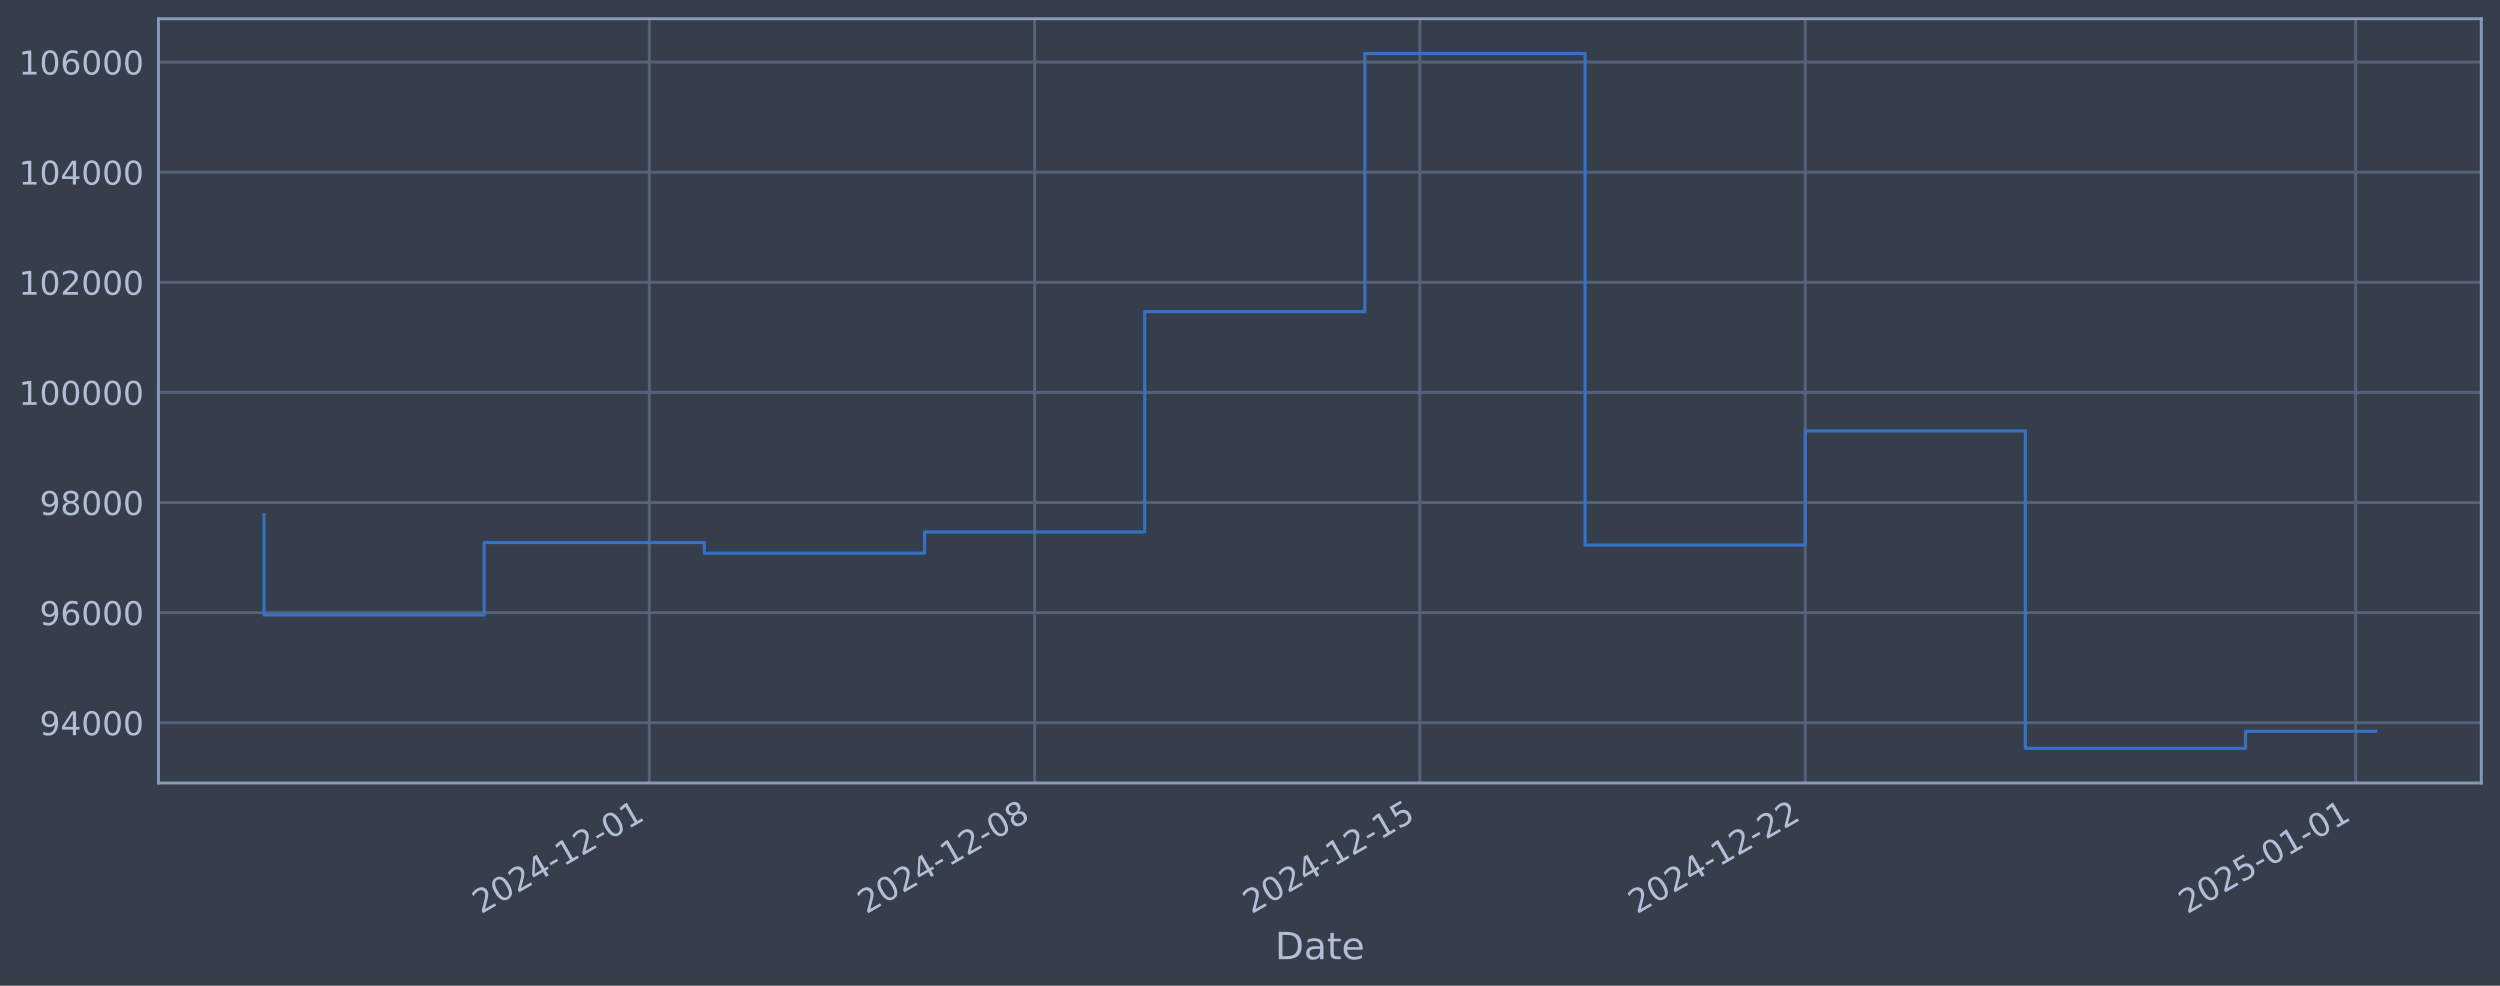
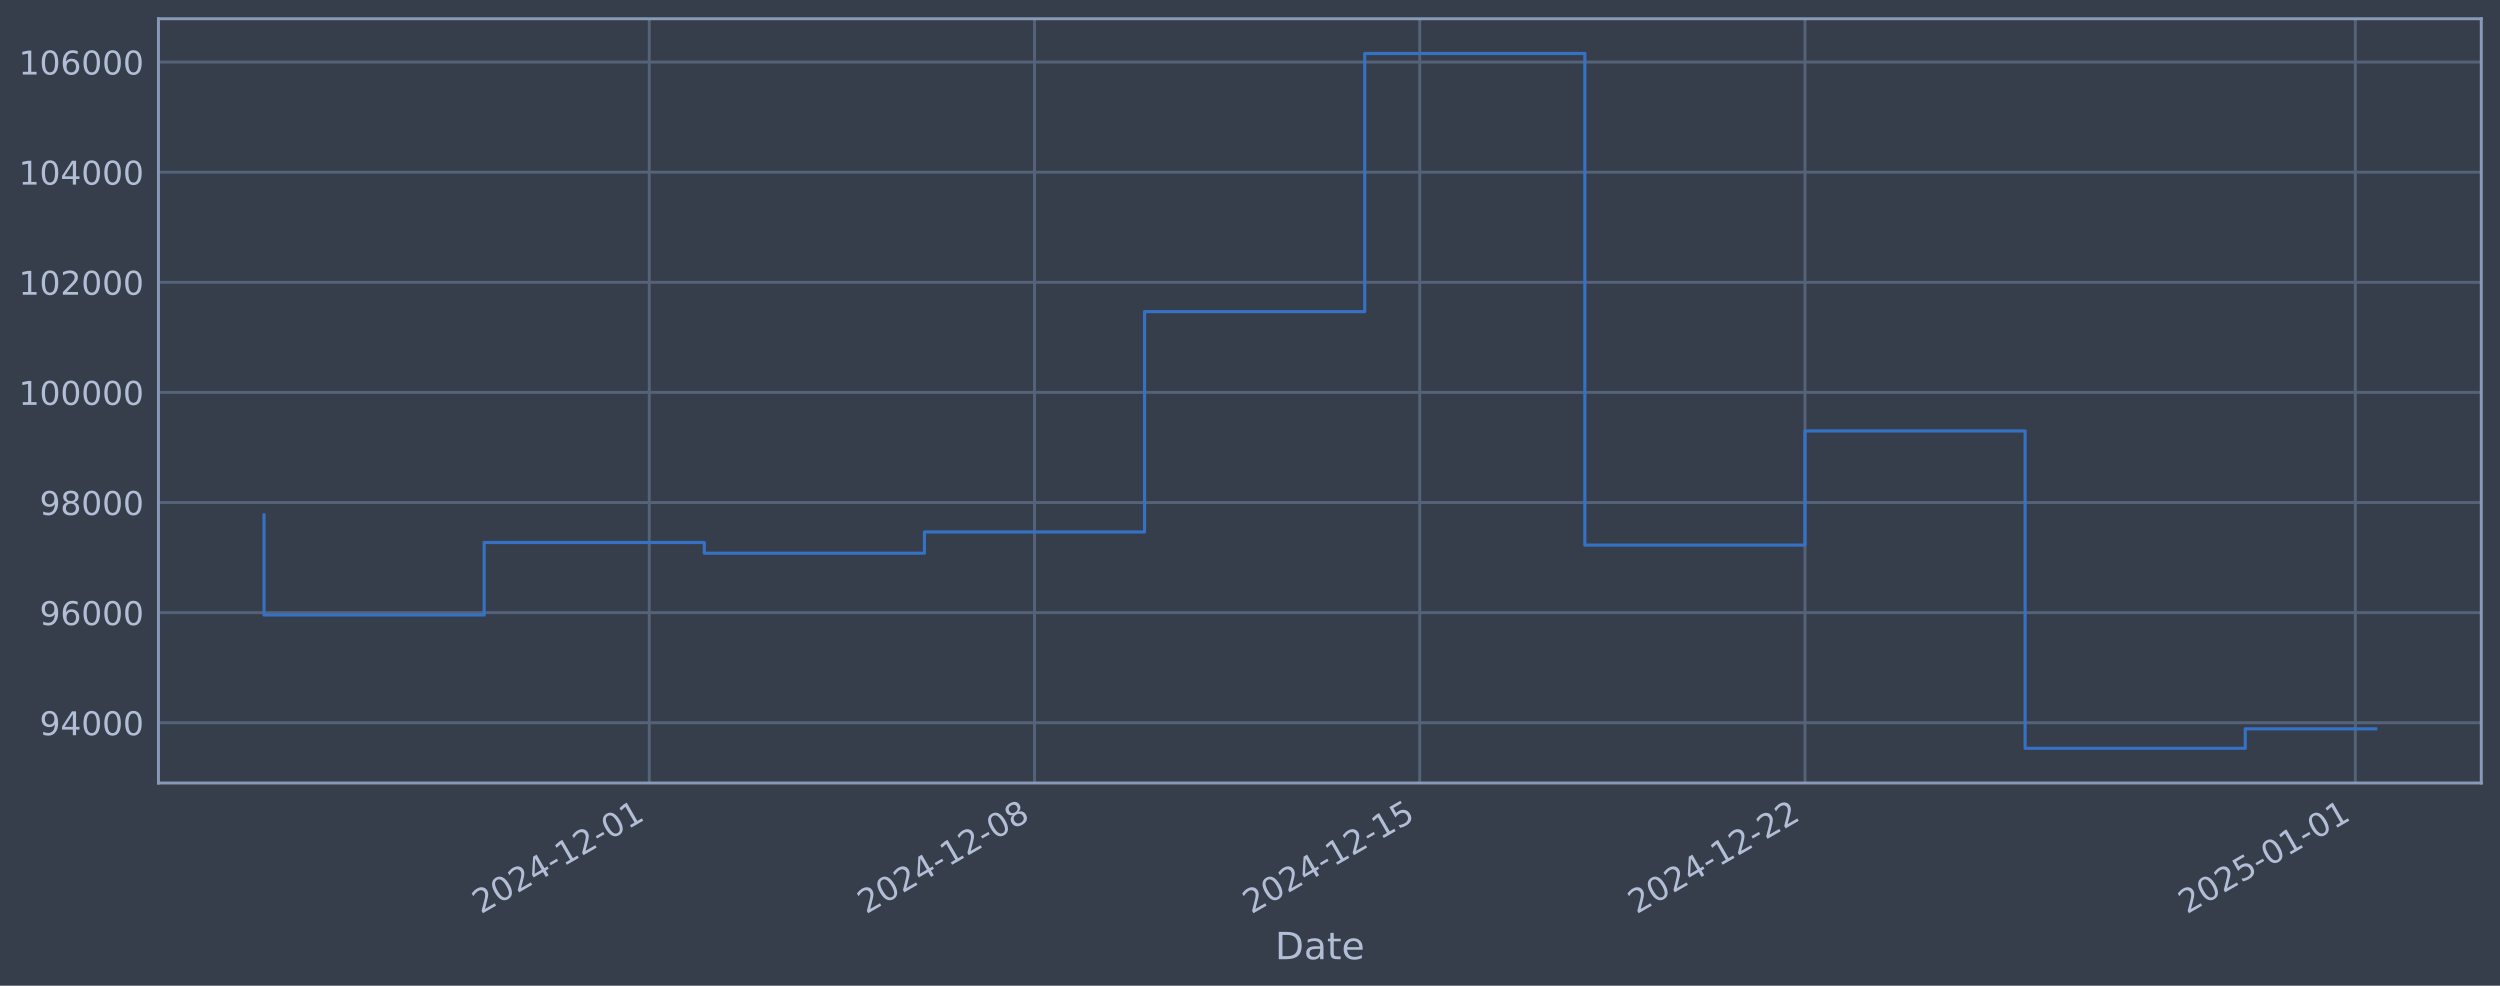
<svg xmlns="http://www.w3.org/2000/svg" xmlns:xlink="http://www.w3.org/1999/xlink" width="960.9pt" height="378.87pt" viewBox="0 0 960.9 378.87" version="1.1">
  <defs>
    <style type="text/css">*{stroke-linejoin: round; stroke-linecap: butt}</style>
  </defs>
  <g id="figure_1">
    <g id="patch_1">
      <path d="M 0 378.87  L 960.9 378.87  L 960.9 0  L 0 0  z " style="fill: #373e4b" />
    </g>
    <g id="axes_1">
      <g id="patch_2">
        <path d="M 60.901 300.96  L 953.701 300.96  L 953.701 7.2  L 60.901 7.2  z " style="fill: #373e4b" />
      </g>
      <g id="matplotlib.axis_1">
        <g id="xtick_1">
          <g id="line2d_1">
-             <path d="M 249.574 300.96  L 249.574 7.2  " clip-path="url(#pbdb1357387)" style="fill: none; stroke: #546379; stroke-width: 1.12; stroke-linecap: square" />
+             <path d="M 249.552 300.96  L 249.552 7.2  " clip-path="url(#pe06d4c1d0a)" style="fill: none; stroke: #546379; stroke-width: 1.12; stroke-linecap: square" />
          </g>
          <g id="line2d_2" />
          <g id="text_1">
-             <g style="fill: #b1bed6" transform="translate(184.8483 351.4642) rotate(-30) scale(0.126 -0.126)">
+             <g style="fill: #b1bed6" transform="translate(184.8269 351.4642) rotate(-30) scale(0.126 -0.126)">
              <defs>
                <path id="DejaVuSans-32" d="M 1228 531  L 3431 531  L 3431 0  L 469 0  L 469 531  Q 828 903 1448 1529  Q 2069 2156 2228 2338  Q 2531 2678 2651 2914  Q 2772 3150 2772 3378  Q 2772 3750 2511 3984  Q 2250 4219 1831 4219  Q 1534 4219 1204 4116  Q 875 4013 500 3803  L 500 4441  Q 881 4594 1212 4672  Q 1544 4750 1819 4750  Q 2544 4750 2975 4387  Q 3406 4025 3406 3419  Q 3406 3131 3298 2873  Q 3191 2616 2906 2266  Q 2828 2175 2409 1742  Q 1991 1309 1228 531  z " transform="scale(0.015625)" />
                <path id="DejaVuSans-30" d="M 2034 4250  Q 1547 4250 1301 3770  Q 1056 3291 1056 2328  Q 1056 1369 1301 889  Q 1547 409 2034 409  Q 2525 409 2770 889  Q 3016 1369 3016 2328  Q 3016 3291 2770 3770  Q 2525 4250 2034 4250  z M 2034 4750  Q 2819 4750 3233 4129  Q 3647 3509 3647 2328  Q 3647 1150 3233 529  Q 2819 -91 2034 -91  Q 1250 -91 836 529  Q 422 1150 422 2328  Q 422 3509 836 4129  Q 1250 4750 2034 4750  z " transform="scale(0.015625)" />
                <path id="DejaVuSans-34" d="M 2419 4116  L 825 1625  L 2419 1625  L 2419 4116  z M 2253 4666  L 3047 4666  L 3047 1625  L 3713 1625  L 3713 1100  L 3047 1100  L 3047 0  L 2419 0  L 2419 1100  L 313 1100  L 313 1709  L 2253 4666  z " transform="scale(0.015625)" />
                <path id="DejaVuSans-2d" d="M 313 2009  L 1997 2009  L 1997 1497  L 313 1497  L 313 2009  z " transform="scale(0.015625)" />
                <path id="DejaVuSans-31" d="M 794 531  L 1825 531  L 1825 4091  L 703 3866  L 703 4441  L 1819 4666  L 2450 4666  L 2450 531  L 3481 531  L 3481 0  L 794 0  L 794 531  z " transform="scale(0.015625)" />
              </defs>
              <use xlink:href="#DejaVuSans-32" />
              <use xlink:href="#DejaVuSans-30" transform="translate(63.62305 0)" />
              <use xlink:href="#DejaVuSans-32" transform="translate(127.2461 0)" />
              <use xlink:href="#DejaVuSans-34" transform="translate(190.8691 0)" />
              <use xlink:href="#DejaVuSans-2d" transform="translate(254.4922 0)" />
              <use xlink:href="#DejaVuSans-31" transform="translate(290.5762 0)" />
              <use xlink:href="#DejaVuSans-32" transform="translate(354.1992 0)" />
              <use xlink:href="#DejaVuSans-2d" transform="translate(417.8223 0)" />
              <use xlink:href="#DejaVuSans-30" transform="translate(453.9062 0)" />
              <use xlink:href="#DejaVuSans-31" transform="translate(517.5293 0)" />
            </g>
          </g>
        </g>
        <g id="xtick_2">
          <g id="line2d_3">
-             <path d="M 397.665 300.96  L 397.665 7.2  " clip-path="url(#pbdb1357387)" style="fill: none; stroke: #546379; stroke-width: 1.12; stroke-linecap: square" />
+             <path d="M 397.623 300.96  L 397.623 7.2  " clip-path="url(#pe06d4c1d0a)" style="fill: none; stroke: #546379; stroke-width: 1.12; stroke-linecap: square" />
          </g>
          <g id="line2d_4" />
          <g id="text_2">
-             <g style="fill: #b1bed6" transform="translate(332.9399 351.4642) rotate(-30) scale(0.126 -0.126)">
+             <g style="fill: #b1bed6" transform="translate(332.897 351.4642) rotate(-30) scale(0.126 -0.126)">
              <defs>
                <path id="DejaVuSans-38" d="M 2034 2216  Q 1584 2216 1326 1975  Q 1069 1734 1069 1313  Q 1069 891 1326 650  Q 1584 409 2034 409  Q 2484 409 2743 651  Q 3003 894 3003 1313  Q 3003 1734 2745 1975  Q 2488 2216 2034 2216  z M 1403 2484  Q 997 2584 770 2862  Q 544 3141 544 3541  Q 544 4100 942 4425  Q 1341 4750 2034 4750  Q 2731 4750 3128 4425  Q 3525 4100 3525 3541  Q 3525 3141 3298 2862  Q 3072 2584 2669 2484  Q 3125 2378 3379 2068  Q 3634 1759 3634 1313  Q 3634 634 3220 271  Q 2806 -91 2034 -91  Q 1263 -91 848 271  Q 434 634 434 1313  Q 434 1759 690 2068  Q 947 2378 1403 2484  z M 1172 3481  Q 1172 3119 1398 2916  Q 1625 2713 2034 2713  Q 2441 2713 2670 2916  Q 2900 3119 2900 3481  Q 2900 3844 2670 4047  Q 2441 4250 2034 4250  Q 1625 4250 1398 4047  Q 1172 3844 1172 3481  z " transform="scale(0.015625)" />
              </defs>
              <use xlink:href="#DejaVuSans-32" />
              <use xlink:href="#DejaVuSans-30" transform="translate(63.62305 0)" />
              <use xlink:href="#DejaVuSans-32" transform="translate(127.2461 0)" />
              <use xlink:href="#DejaVuSans-34" transform="translate(190.8691 0)" />
              <use xlink:href="#DejaVuSans-2d" transform="translate(254.4922 0)" />
              <use xlink:href="#DejaVuSans-31" transform="translate(290.5762 0)" />
              <use xlink:href="#DejaVuSans-32" transform="translate(354.1992 0)" />
              <use xlink:href="#DejaVuSans-2d" transform="translate(417.8223 0)" />
              <use xlink:href="#DejaVuSans-30" transform="translate(453.9062 0)" />
              <use xlink:href="#DejaVuSans-38" transform="translate(517.5293 0)" />
            </g>
          </g>
        </g>
        <g id="xtick_3">
          <g id="line2d_5">
-             <path d="M 545.757 300.96  L 545.757 7.2  " clip-path="url(#pbdb1357387)" style="fill: none; stroke: #546379; stroke-width: 1.12; stroke-linecap: square" />
+             <path d="M 545.693 300.96  L 545.693 7.2  " clip-path="url(#pe06d4c1d0a)" style="fill: none; stroke: #546379; stroke-width: 1.12; stroke-linecap: square" />
          </g>
          <g id="line2d_6" />
          <g id="text_3">
-             <g style="fill: #b1bed6" transform="translate(481.0314 351.4642) rotate(-30) scale(0.126 -0.126)">
+             <g style="fill: #b1bed6" transform="translate(480.9671 351.4642) rotate(-30) scale(0.126 -0.126)">
              <defs>
                <path id="DejaVuSans-35" d="M 691 4666  L 3169 4666  L 3169 4134  L 1269 4134  L 1269 2991  Q 1406 3038 1543 3061  Q 1681 3084 1819 3084  Q 2600 3084 3056 2656  Q 3513 2228 3513 1497  Q 3513 744 3044 326  Q 2575 -91 1722 -91  Q 1428 -91 1123 -41  Q 819 9 494 109  L 494 744  Q 775 591 1075 516  Q 1375 441 1709 441  Q 2250 441 2565 725  Q 2881 1009 2881 1497  Q 2881 1984 2565 2268  Q 2250 2553 1709 2553  Q 1456 2553 1204 2497  Q 953 2441 691 2322  L 691 4666  z " transform="scale(0.015625)" />
              </defs>
              <use xlink:href="#DejaVuSans-32" />
              <use xlink:href="#DejaVuSans-30" transform="translate(63.62305 0)" />
              <use xlink:href="#DejaVuSans-32" transform="translate(127.2461 0)" />
              <use xlink:href="#DejaVuSans-34" transform="translate(190.8691 0)" />
              <use xlink:href="#DejaVuSans-2d" transform="translate(254.4922 0)" />
              <use xlink:href="#DejaVuSans-31" transform="translate(290.5762 0)" />
              <use xlink:href="#DejaVuSans-32" transform="translate(354.1992 0)" />
              <use xlink:href="#DejaVuSans-2d" transform="translate(417.8223 0)" />
              <use xlink:href="#DejaVuSans-31" transform="translate(453.9062 0)" />
              <use xlink:href="#DejaVuSans-35" transform="translate(517.5293 0)" />
            </g>
          </g>
        </g>
        <g id="xtick_4">
          <g id="line2d_7">
-             <path d="M 693.848 300.96  L 693.848 7.2  " clip-path="url(#pbdb1357387)" style="fill: none; stroke: #546379; stroke-width: 1.12; stroke-linecap: square" />
+             <path d="M 693.763 300.96  L 693.763 7.2  " clip-path="url(#pe06d4c1d0a)" style="fill: none; stroke: #546379; stroke-width: 1.12; stroke-linecap: square" />
          </g>
          <g id="line2d_8" />
          <g id="text_4">
-             <g style="fill: #b1bed6" transform="translate(629.1229 351.4642) rotate(-30) scale(0.126 -0.126)">
+             <g style="fill: #b1bed6" transform="translate(629.0372 351.4642) rotate(-30) scale(0.126 -0.126)">
              <use xlink:href="#DejaVuSans-32" />
              <use xlink:href="#DejaVuSans-30" transform="translate(63.62305 0)" />
              <use xlink:href="#DejaVuSans-32" transform="translate(127.2461 0)" />
              <use xlink:href="#DejaVuSans-34" transform="translate(190.8691 0)" />
              <use xlink:href="#DejaVuSans-2d" transform="translate(254.4922 0)" />
              <use xlink:href="#DejaVuSans-31" transform="translate(290.5762 0)" />
              <use xlink:href="#DejaVuSans-32" transform="translate(354.1992 0)" />
              <use xlink:href="#DejaVuSans-2d" transform="translate(417.8223 0)" />
              <use xlink:href="#DejaVuSans-32" transform="translate(453.9062 0)" />
              <use xlink:href="#DejaVuSans-32" transform="translate(517.5293 0)" />
            </g>
          </g>
        </g>
        <g id="xtick_5">
          <g id="line2d_9">
-             <path d="M 905.408 300.96  L 905.408 7.2  " clip-path="url(#pbdb1357387)" style="fill: none; stroke: #546379; stroke-width: 1.12; stroke-linecap: square" />
+             <path d="M 905.291 300.96  L 905.291 7.2  " clip-path="url(#pe06d4c1d0a)" style="fill: none; stroke: #546379; stroke-width: 1.12; stroke-linecap: square" />
          </g>
          <g id="line2d_10" />
          <g id="text_5">
-             <g style="fill: #b1bed6" transform="translate(840.6823 351.4642) rotate(-30) scale(0.126 -0.126)">
+             <g style="fill: #b1bed6" transform="translate(840.5659 351.4642) rotate(-30) scale(0.126 -0.126)">
              <use xlink:href="#DejaVuSans-32" />
              <use xlink:href="#DejaVuSans-30" transform="translate(63.62305 0)" />
              <use xlink:href="#DejaVuSans-32" transform="translate(127.2461 0)" />
              <use xlink:href="#DejaVuSans-35" transform="translate(190.8691 0)" />
              <use xlink:href="#DejaVuSans-2d" transform="translate(254.4922 0)" />
              <use xlink:href="#DejaVuSans-30" transform="translate(290.5762 0)" />
              <use xlink:href="#DejaVuSans-31" transform="translate(354.1992 0)" />
              <use xlink:href="#DejaVuSans-2d" transform="translate(417.8223 0)" />
              <use xlink:href="#DejaVuSans-30" transform="translate(453.9062 0)" />
              <use xlink:href="#DejaVuSans-31" transform="translate(517.5293 0)" />
            </g>
          </g>
        </g>
        <g id="text_6">
          <g style="fill: #b1bed6" transform="translate(490.0914 368.6753) scale(0.144 -0.144)">
            <defs>
              <path id="DejaVuSans-44" d="M 1259 4147  L 1259 519  L 2022 519  Q 2988 519 3436 956  Q 3884 1394 3884 2338  Q 3884 3275 3436 3711  Q 2988 4147 2022 4147  L 1259 4147  z M 628 4666  L 1925 4666  Q 3281 4666 3915 4102  Q 4550 3538 4550 2338  Q 4550 1131 3912 565  Q 3275 0 1925 0  L 628 0  L 628 4666  z " transform="scale(0.015625)" />
              <path id="DejaVuSans-61" d="M 2194 1759  Q 1497 1759 1228 1600  Q 959 1441 959 1056  Q 959 750 1161 570  Q 1363 391 1709 391  Q 2188 391 2477 730  Q 2766 1069 2766 1631  L 2766 1759  L 2194 1759  z M 3341 1997  L 3341 0  L 2766 0  L 2766 531  Q 2569 213 2275 61  Q 1981 -91 1556 -91  Q 1019 -91 701 211  Q 384 513 384 1019  Q 384 1609 779 1909  Q 1175 2209 1959 2209  L 2766 2209  L 2766 2266  Q 2766 2663 2505 2880  Q 2244 3097 1772 3097  Q 1472 3097 1187 3025  Q 903 2953 641 2809  L 641 3341  Q 956 3463 1253 3523  Q 1550 3584 1831 3584  Q 2591 3584 2966 3190  Q 3341 2797 3341 1997  z " transform="scale(0.015625)" />
              <path id="DejaVuSans-74" d="M 1172 4494  L 1172 3500  L 2356 3500  L 2356 3053  L 1172 3053  L 1172 1153  Q 1172 725 1289 603  Q 1406 481 1766 481  L 2356 481  L 2356 0  L 1766 0  Q 1100 0 847 248  Q 594 497 594 1153  L 594 3053  L 172 3053  L 172 3500  L 594 3500  L 594 4494  L 1172 4494  z " transform="scale(0.015625)" />
              <path id="DejaVuSans-65" d="M 3597 1894  L 3597 1613  L 953 1613  Q 991 1019 1311 708  Q 1631 397 2203 397  Q 2534 397 2845 478  Q 3156 559 3463 722  L 3463 178  Q 3153 47 2828 -22  Q 2503 -91 2169 -91  Q 1331 -91 842 396  Q 353 884 353 1716  Q 353 2575 817 3079  Q 1281 3584 2069 3584  Q 2775 3584 3186 3129  Q 3597 2675 3597 1894  z M 3022 2063  Q 3016 2534 2758 2815  Q 2500 3097 2075 3097  Q 1594 3097 1305 2825  Q 1016 2553 972 2059  L 3022 2063  z " transform="scale(0.015625)" />
            </defs>
            <use xlink:href="#DejaVuSans-44" />
            <use xlink:href="#DejaVuSans-61" transform="translate(77.00195 0)" />
            <use xlink:href="#DejaVuSans-74" transform="translate(138.2812 0)" />
            <use xlink:href="#DejaVuSans-65" transform="translate(177.4902 0)" />
          </g>
        </g>
      </g>
      <g id="matplotlib.axis_2">
        <g id="ytick_1">
          <g id="line2d_11">
-             <path d="M 60.901 277.797  L 953.701 277.797  " clip-path="url(#pbdb1357387)" style="fill: none; stroke: #546379; stroke-width: 1.12; stroke-linecap: square" />
+             <path d="M 60.901 277.797  L 953.701 277.797  " clip-path="url(#pe06d4c1d0a)" style="fill: none; stroke: #546379; stroke-width: 1.12; stroke-linecap: square" />
          </g>
          <g id="line2d_12" />
          <g id="text_7">
            <g style="fill: #b1bed6" transform="translate(15.21675 282.5841) scale(0.126 -0.126)">
              <defs>
                <path id="DejaVuSans-39" d="M 703 97  L 703 672  Q 941 559 1184 500  Q 1428 441 1663 441  Q 2288 441 2617 861  Q 2947 1281 2994 2138  Q 2813 1869 2534 1725  Q 2256 1581 1919 1581  Q 1219 1581 811 2004  Q 403 2428 403 3163  Q 403 3881 828 4315  Q 1253 4750 1959 4750  Q 2769 4750 3195 4129  Q 3622 3509 3622 2328  Q 3622 1225 3098 567  Q 2575 -91 1691 -91  Q 1453 -91 1209 -44  Q 966 3 703 97  z M 1959 2075  Q 2384 2075 2632 2365  Q 2881 2656 2881 3163  Q 2881 3666 2632 3958  Q 2384 4250 1959 4250  Q 1534 4250 1286 3958  Q 1038 3666 1038 3163  Q 1038 2656 1286 2365  Q 1534 2075 1959 2075  z " transform="scale(0.015625)" />
              </defs>
              <use xlink:href="#DejaVuSans-39" />
              <use xlink:href="#DejaVuSans-34" transform="translate(63.62305 0)" />
              <use xlink:href="#DejaVuSans-30" transform="translate(127.2461 0)" />
              <use xlink:href="#DejaVuSans-30" transform="translate(190.8691 0)" />
              <use xlink:href="#DejaVuSans-30" transform="translate(254.4922 0)" />
            </g>
          </g>
        </g>
        <g id="ytick_2">
          <g id="line2d_13">
-             <path d="M 60.901 235.473  L 953.701 235.473  " clip-path="url(#pbdb1357387)" style="fill: none; stroke: #546379; stroke-width: 1.12; stroke-linecap: square" />
+             <path d="M 60.901 235.473  L 953.701 235.473  " clip-path="url(#pe06d4c1d0a)" style="fill: none; stroke: #546379; stroke-width: 1.12; stroke-linecap: square" />
          </g>
          <g id="line2d_14" />
          <g id="text_8">
            <g style="fill: #b1bed6" transform="translate(15.21675 240.2602) scale(0.126 -0.126)">
              <defs>
                <path id="DejaVuSans-36" d="M 2113 2584  Q 1688 2584 1439 2293  Q 1191 2003 1191 1497  Q 1191 994 1439 701  Q 1688 409 2113 409  Q 2538 409 2786 701  Q 3034 994 3034 1497  Q 3034 2003 2786 2293  Q 2538 2584 2113 2584  z M 3366 4563  L 3366 3988  Q 3128 4100 2886 4159  Q 2644 4219 2406 4219  Q 1781 4219 1451 3797  Q 1122 3375 1075 2522  Q 1259 2794 1537 2939  Q 1816 3084 2150 3084  Q 2853 3084 3261 2657  Q 3669 2231 3669 1497  Q 3669 778 3244 343  Q 2819 -91 2113 -91  Q 1303 -91 875 529  Q 447 1150 447 2328  Q 447 3434 972 4092  Q 1497 4750 2381 4750  Q 2619 4750 2861 4703  Q 3103 4656 3366 4563  z " transform="scale(0.015625)" />
              </defs>
              <use xlink:href="#DejaVuSans-39" />
              <use xlink:href="#DejaVuSans-36" transform="translate(63.62305 0)" />
              <use xlink:href="#DejaVuSans-30" transform="translate(127.2461 0)" />
              <use xlink:href="#DejaVuSans-30" transform="translate(190.8691 0)" />
              <use xlink:href="#DejaVuSans-30" transform="translate(254.4922 0)" />
            </g>
          </g>
        </g>
        <g id="ytick_3">
          <g id="line2d_15">
-             <path d="M 60.901 193.149  L 953.701 193.149  " clip-path="url(#pbdb1357387)" style="fill: none; stroke: #546379; stroke-width: 1.12; stroke-linecap: square" />
+             <path d="M 60.901 193.149  L 953.701 193.149  " clip-path="url(#pe06d4c1d0a)" style="fill: none; stroke: #546379; stroke-width: 1.12; stroke-linecap: square" />
          </g>
          <g id="line2d_16" />
          <g id="text_9">
            <g style="fill: #b1bed6" transform="translate(15.21675 197.9364) scale(0.126 -0.126)">
              <use xlink:href="#DejaVuSans-39" />
              <use xlink:href="#DejaVuSans-38" transform="translate(63.62305 0)" />
              <use xlink:href="#DejaVuSans-30" transform="translate(127.2461 0)" />
              <use xlink:href="#DejaVuSans-30" transform="translate(190.8691 0)" />
              <use xlink:href="#DejaVuSans-30" transform="translate(254.4922 0)" />
            </g>
          </g>
        </g>
        <g id="ytick_4">
          <g id="line2d_17">
-             <path d="M 60.901 150.826  L 953.701 150.826  " clip-path="url(#pbdb1357387)" style="fill: none; stroke: #546379; stroke-width: 1.12; stroke-linecap: square" />
+             <path d="M 60.901 150.826  L 953.701 150.826  " clip-path="url(#pe06d4c1d0a)" style="fill: none; stroke: #546379; stroke-width: 1.12; stroke-linecap: square" />
          </g>
          <g id="line2d_18" />
          <g id="text_10">
            <g style="fill: #b1bed6" transform="translate(7.2 155.6126) scale(0.126 -0.126)">
              <use xlink:href="#DejaVuSans-31" />
              <use xlink:href="#DejaVuSans-30" transform="translate(63.62305 0)" />
              <use xlink:href="#DejaVuSans-30" transform="translate(127.2461 0)" />
              <use xlink:href="#DejaVuSans-30" transform="translate(190.8691 0)" />
              <use xlink:href="#DejaVuSans-30" transform="translate(254.4922 0)" />
              <use xlink:href="#DejaVuSans-30" transform="translate(318.1152 0)" />
            </g>
          </g>
        </g>
        <g id="ytick_5">
          <g id="line2d_19">
-             <path d="M 60.901 108.502  L 953.701 108.502  " clip-path="url(#pbdb1357387)" style="fill: none; stroke: #546379; stroke-width: 1.12; stroke-linecap: square" />
+             <path d="M 60.901 108.502  L 953.701 108.502  " clip-path="url(#pe06d4c1d0a)" style="fill: none; stroke: #546379; stroke-width: 1.12; stroke-linecap: square" />
          </g>
          <g id="line2d_20" />
          <g id="text_11">
            <g style="fill: #b1bed6" transform="translate(7.2 113.2888) scale(0.126 -0.126)">
              <use xlink:href="#DejaVuSans-31" />
              <use xlink:href="#DejaVuSans-30" transform="translate(63.62305 0)" />
              <use xlink:href="#DejaVuSans-32" transform="translate(127.2461 0)" />
              <use xlink:href="#DejaVuSans-30" transform="translate(190.8691 0)" />
              <use xlink:href="#DejaVuSans-30" transform="translate(254.4922 0)" />
              <use xlink:href="#DejaVuSans-30" transform="translate(318.1152 0)" />
            </g>
          </g>
        </g>
        <g id="ytick_6">
          <g id="line2d_21">
-             <path d="M 60.901 66.178  L 953.701 66.178  " clip-path="url(#pbdb1357387)" style="fill: none; stroke: #546379; stroke-width: 1.12; stroke-linecap: square" />
+             <path d="M 60.901 66.178  L 953.701 66.178  " clip-path="url(#pe06d4c1d0a)" style="fill: none; stroke: #546379; stroke-width: 1.12; stroke-linecap: square" />
          </g>
          <g id="line2d_22" />
          <g id="text_12">
            <g style="fill: #b1bed6" transform="translate(7.2 70.96502) scale(0.126 -0.126)">
              <use xlink:href="#DejaVuSans-31" />
              <use xlink:href="#DejaVuSans-30" transform="translate(63.62305 0)" />
              <use xlink:href="#DejaVuSans-34" transform="translate(127.2461 0)" />
              <use xlink:href="#DejaVuSans-30" transform="translate(190.8691 0)" />
              <use xlink:href="#DejaVuSans-30" transform="translate(254.4922 0)" />
              <use xlink:href="#DejaVuSans-30" transform="translate(318.1152 0)" />
            </g>
          </g>
        </g>
        <g id="ytick_7">
          <g id="line2d_23">
-             <path d="M 60.901 23.854  L 953.701 23.854  " clip-path="url(#pbdb1357387)" style="fill: none; stroke: #546379; stroke-width: 1.12; stroke-linecap: square" />
+             <path d="M 60.901 23.854  L 953.701 23.854  " clip-path="url(#pe06d4c1d0a)" style="fill: none; stroke: #546379; stroke-width: 1.12; stroke-linecap: square" />
          </g>
          <g id="line2d_24" />
          <g id="text_13">
            <g style="fill: #b1bed6" transform="translate(7.2 28.64121) scale(0.126 -0.126)">
              <use xlink:href="#DejaVuSans-31" />
              <use xlink:href="#DejaVuSans-30" transform="translate(63.62305 0)" />
              <use xlink:href="#DejaVuSans-36" transform="translate(127.2461 0)" />
              <use xlink:href="#DejaVuSans-30" transform="translate(190.8691 0)" />
              <use xlink:href="#DejaVuSans-30" transform="translate(254.4922 0)" />
              <use xlink:href="#DejaVuSans-30" transform="translate(318.1152 0)" />
            </g>
          </g>
        </g>
      </g>
      <g id="line2d_25">
-         <path d="M 101.482 197.87  L 101.482 236.383  L 186.106 236.383  L 186.106 208.521  L 270.73 208.521  L 270.73 212.628  L 355.354 212.628  L 355.354 204.459  L 439.977 204.459  L 439.977 119.77  L 524.601 119.77  L 524.601 20.553  L 609.225 20.553  L 609.225 209.517  L 693.848 209.517  L 693.848 165.636  L 778.472 165.636  L 778.472 287.607  L 863.096 287.607  L 863.096 281.064  L 913.119 281.064  " clip-path="url(#pbdb1357387)" style="fill: none; stroke: #3572c6; stroke-width: 1.2; stroke-linecap: square" />
+         <path d="M 101.482 197.87  L 101.482 236.383  L 186.094 236.383  L 186.094 208.521  L 270.705 208.521  L 270.705 212.628  L 355.317 212.628  L 355.317 204.459  L 439.928 204.459  L 439.928 119.77  L 524.54 119.77  L 524.54 20.553  L 609.151 20.553  L 609.151 209.517  L 693.763 209.517  L 693.763 165.636  L 778.374 165.636  L 778.374 287.607  L 862.986 287.607  L 862.986 280.127  L 913.119 280.127  " clip-path="url(#pe06d4c1d0a)" style="fill: none; stroke: #3572c6; stroke-width: 1.2; stroke-linecap: square" />
      </g>
      <g id="patch_3">
        <path d="M 60.901 300.96  L 60.901 7.2  " style="fill: none; stroke: #899ab8; stroke-width: 1.12; stroke-linejoin: miter; stroke-linecap: square" />
      </g>
      <g id="patch_4">
        <path d="M 953.701 300.96  L 953.701 7.2  " style="fill: none; stroke: #899ab8; stroke-width: 1.12; stroke-linejoin: miter; stroke-linecap: square" />
      </g>
      <g id="patch_5">
        <path d="M 60.901 300.96  L 953.701 300.96  " style="fill: none; stroke: #899ab8; stroke-width: 1.12; stroke-linejoin: miter; stroke-linecap: square" />
      </g>
      <g id="patch_6">
        <path d="M 60.901 7.2  L 953.701 7.2  " style="fill: none; stroke: #899ab8; stroke-width: 1.12; stroke-linejoin: miter; stroke-linecap: square" />
      </g>
    </g>
  </g>
  <defs>
-     <clipPath id="pbdb1357387">
+     <clipPath id="pe06d4c1d0a">
      <rect x="60.901" y="7.2" width="892.8" height="293.76" />
    </clipPath>
  </defs>
</svg>
